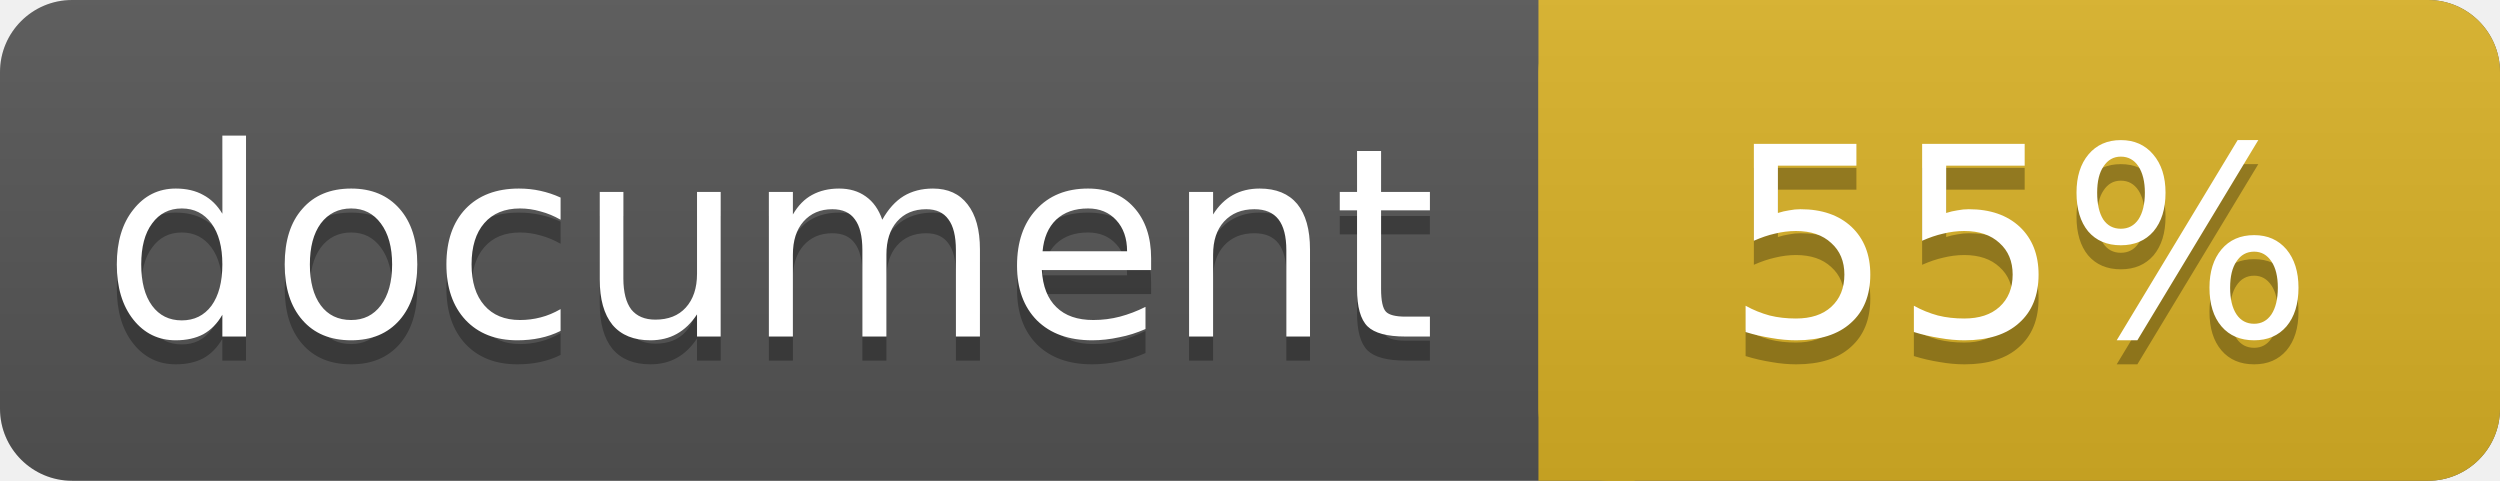
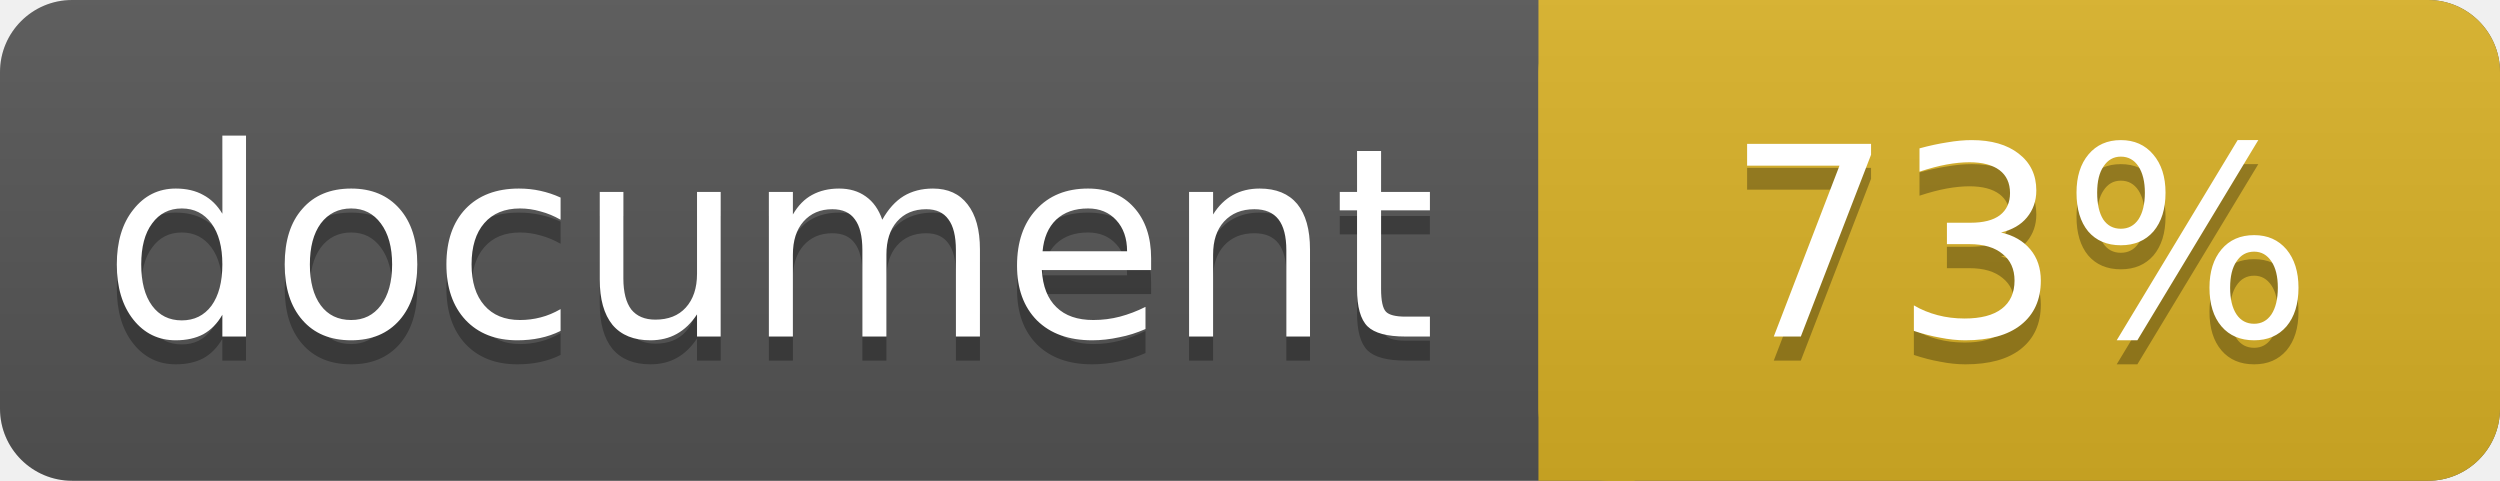
<svg xmlns="http://www.w3.org/2000/svg" width="104" height="20">
  <linearGradient id="a" x2="0" y2="100%">
    <stop offset="0" stop-color="#bbb" stop-opacity=".1" />
    <stop offset="1" stop-opacity=".1" />
  </linearGradient>
  <rect rx="3" width="104" height="20" fill="#555" />
  <rect rx="3" x="64" width="40" height="20" fill="#dab226" />
  <path fill="#dab226" d="M64 0h4v20h-4z" />
  <rect rx="3" width="104" height="20" fill="url(#a)" />
  <g fill="#fff" text-anchor="middle" font-family="DejaVu Sans,Verdana,Geneva,sans-serif" font-size="11">
    <text x="32" y="15" fill="#010101" fill-opacity=".3">document</text>
    <text x="32" y="14">document</text>
-     <text x="84" y="15" fill="#010101" fill-opacity=".3">55%</text>
-     <text x="84" y="14">55%</text>
+     <text x="84" y="15" fill="#010101" fill-opacity=".3">73%</text>
+     <text x="84" y="14">73%</text>
  </g>
</svg>
